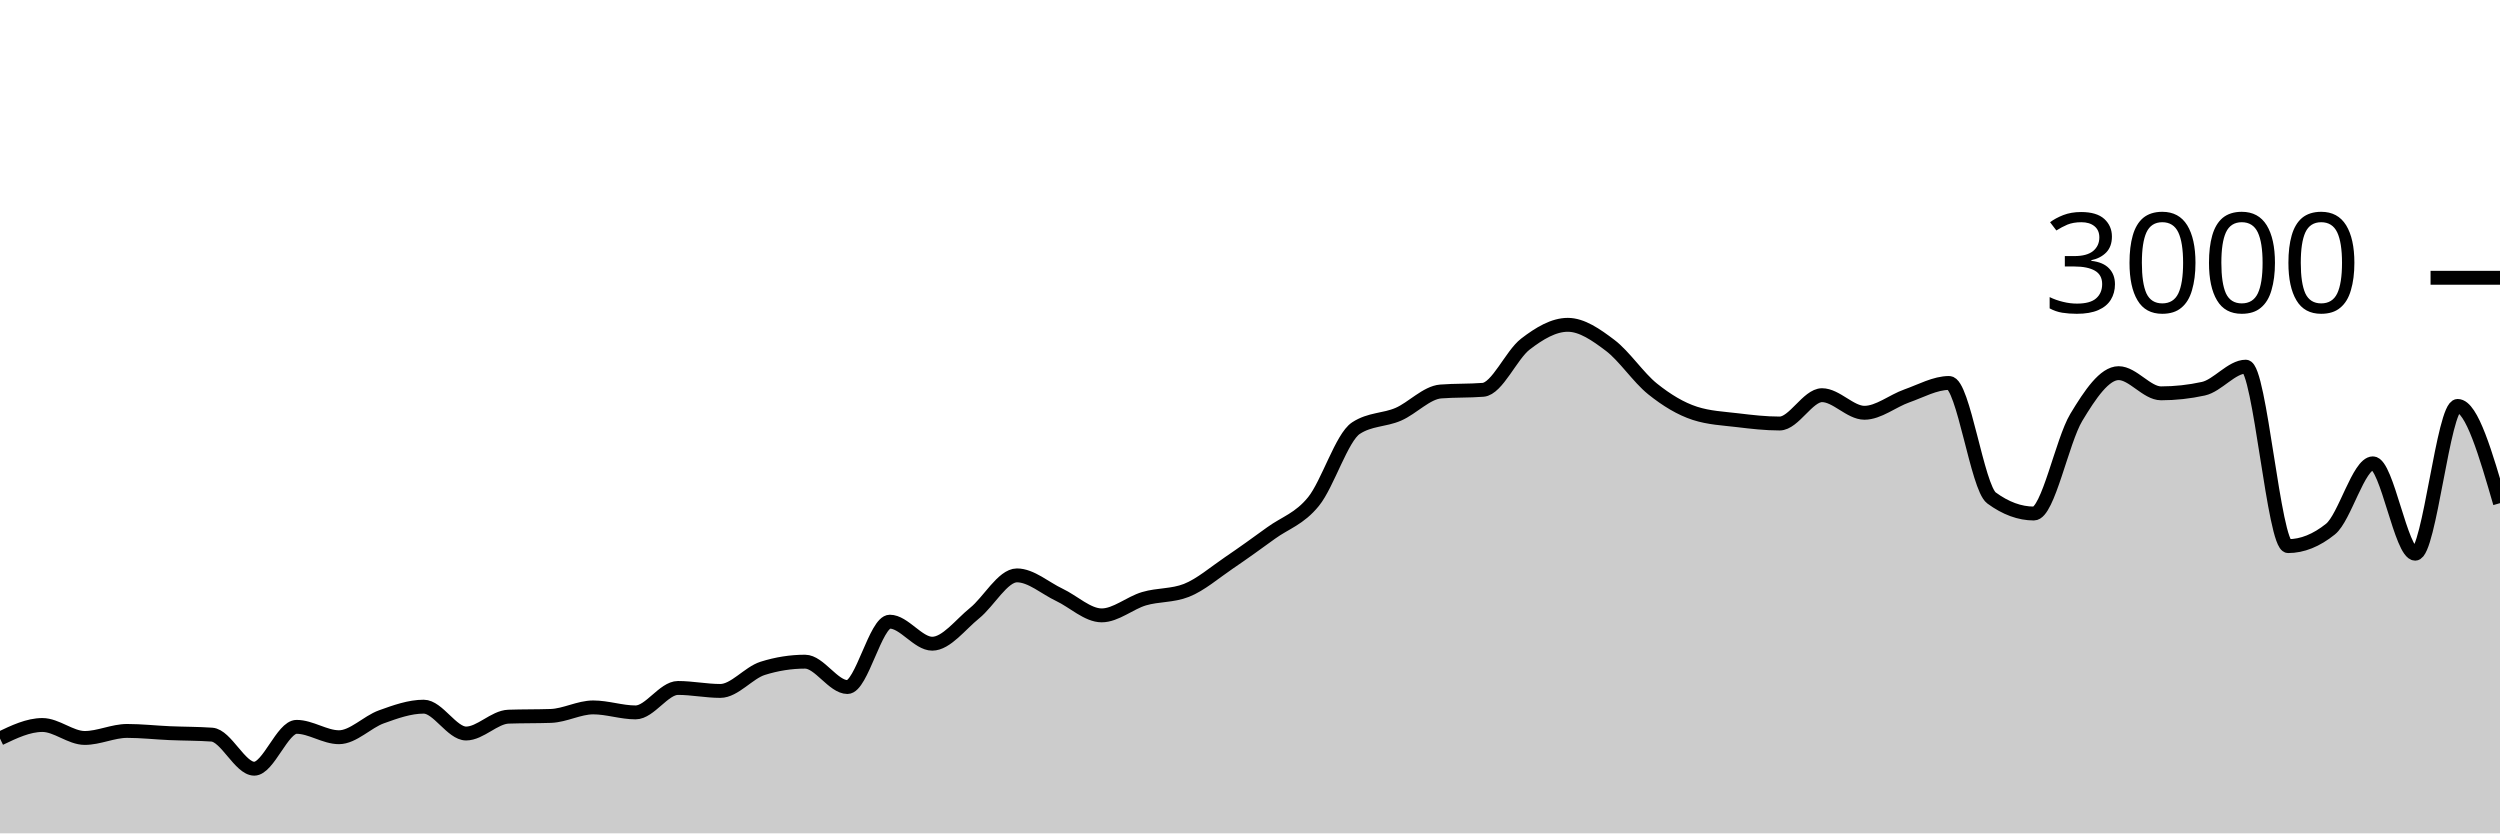
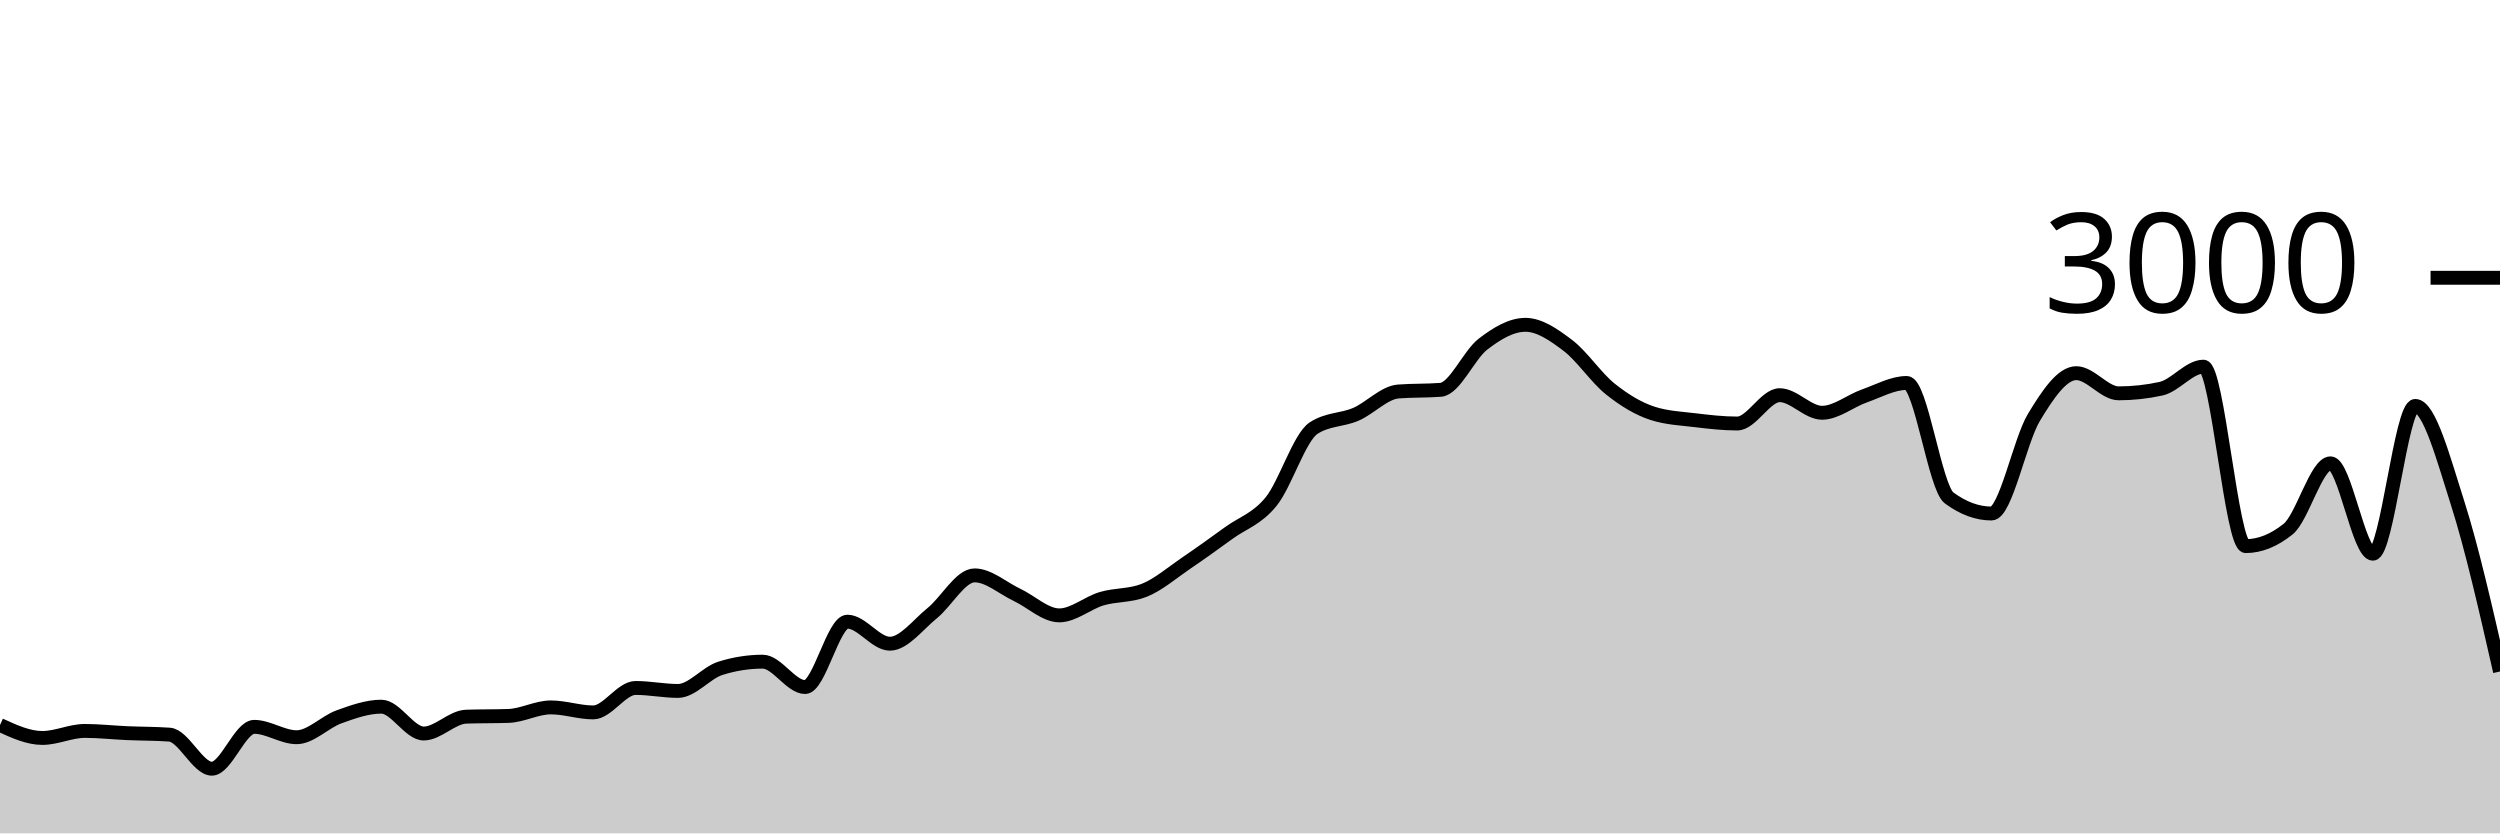
<svg xmlns="http://www.w3.org/2000/svg" viewBox="0 0 180 60">
  <g transform="translate(0,20)">
-     <path class="area" fill="rgba(0, 0, 0, 0.2)" d="M0,33.173C1.017,32.687,2.034,32.2,3.051,32.2C4.068,32.2,5.085,33.133,6.102,33.133C7.119,33.133,8.136,32.627,9.153,32.627C10.169,32.627,11.186,32.742,12.203,32.787C13.22,32.831,14.237,32.822,15.254,32.893C16.271,32.964,17.288,35.347,18.305,35.347C19.322,35.347,20.339,32.333,21.356,32.333C22.373,32.333,23.39,33.08,24.407,33.08C25.424,33.08,26.441,31.98,27.458,31.613C28.475,31.247,29.492,30.88,30.508,30.88C31.525,30.88,32.542,32.813,33.559,32.813C34.576,32.813,35.593,31.636,36.61,31.6C37.627,31.564,38.644,31.582,39.661,31.547C40.678,31.511,41.695,30.933,42.712,30.933C43.729,30.933,44.746,31.293,45.763,31.293C46.78,31.293,47.797,29.533,48.814,29.533C49.831,29.533,50.847,29.747,51.864,29.747C52.881,29.747,53.898,28.44,54.915,28.12C55.932,27.8,56.949,27.64,57.966,27.64C58.983,27.64,60,29.467,61.017,29.467C62.034,29.467,63.051,24.76,64.068,24.76C65.085,24.76,66.102,26.347,67.119,26.347C68.136,26.347,69.153,24.967,70.169,24.147C71.186,23.327,72.203,21.427,73.22,21.427C74.237,21.427,75.254,22.347,76.271,22.827C77.288,23.307,78.305,24.307,79.322,24.307C80.339,24.307,81.356,23.407,82.373,23.107C83.39,22.807,84.407,22.907,85.424,22.507C86.441,22.107,87.458,21.222,88.475,20.533C89.492,19.844,90.508,19.111,91.525,18.373C92.542,17.636,93.559,17.364,94.576,16.107C95.593,14.849,96.61,11.493,97.627,10.827C98.644,10.16,99.661,10.267,100.678,9.827C101.695,9.387,102.712,8.267,103.729,8.187C104.746,8.107,105.763,8.147,106.78,8.067C107.797,7.987,108.814,5.553,109.831,4.773C110.847,3.993,111.864,3.387,112.881,3.387C113.898,3.387,114.915,4.098,115.932,4.867C116.949,5.636,117.966,7.184,118.983,8C120,8.816,121.017,9.431,122.034,9.76C123.051,10.089,124.068,10.131,125.085,10.253C126.102,10.376,127.119,10.493,128.136,10.493C129.153,10.493,130.169,8.453,131.186,8.453C132.203,8.453,133.22,9.72,134.237,9.72C135.254,9.72,136.271,8.864,137.288,8.507C138.305,8.149,139.322,7.573,140.339,7.573C141.356,7.573,142.373,15.107,143.39,15.853C144.407,16.6,145.424,16.973,146.441,16.973C147.458,16.973,148.475,11.738,149.492,10.053C150.508,8.369,151.525,6.867,152.542,6.867C153.559,6.867,154.576,8.32,155.593,8.32C156.61,8.32,157.627,8.209,158.644,7.987C159.661,7.764,160.678,6.4,161.695,6.4C162.712,6.4,163.729,19.32,164.746,19.32C165.763,19.32,166.78,18.911,167.797,18.093C168.814,17.276,169.831,13.36,170.847,13.36C171.864,13.36,172.881,19.867,173.898,19.867C174.915,19.867,175.932,9.227,176.949,9.227C177.966,9.227,178.983,12.727,180,16.227L180,40C178.983,40,177.966,40,176.949,40C175.932,40,174.915,40,173.898,40C172.881,40,171.864,40,170.847,40C169.831,40,168.814,40,167.797,40C166.78,40,165.763,40,164.746,40C163.729,40,162.712,40,161.695,40C160.678,40,159.661,40,158.644,40C157.627,40,156.61,40,155.593,40C154.576,40,153.559,40,152.542,40C151.525,40,150.508,40,149.492,40C148.475,40,147.458,40,146.441,40C145.424,40,144.407,40,143.39,40C142.373,40,141.356,40,140.339,40C139.322,40,138.305,40,137.288,40C136.271,40,135.254,40,134.237,40C133.22,40,132.203,40,131.186,40C130.169,40,129.153,40,128.136,40C127.119,40,126.102,40,125.085,40C124.068,40,123.051,40,122.034,40C121.017,40,120,40,118.983,40C117.966,40,116.949,40,115.932,40C114.915,40,113.898,40,112.881,40C111.864,40,110.847,40,109.831,40C108.814,40,107.797,40,106.78,40C105.763,40,104.746,40,103.729,40C102.712,40,101.695,40,100.678,40C99.661,40,98.644,40,97.627,40C96.61,40,95.593,40,94.576,40C93.559,40,92.542,40,91.525,40C90.508,40,89.492,40,88.475,40C87.458,40,86.441,40,85.424,40C84.407,40,83.39,40,82.373,40C81.356,40,80.339,40,79.322,40C78.305,40,77.288,40,76.271,40C75.254,40,74.237,40,73.22,40C72.203,40,71.186,40,70.169,40C69.153,40,68.136,40,67.119,40C66.102,40,65.085,40,64.068,40C63.051,40,62.034,40,61.017,40C60,40,58.983,40,57.966,40C56.949,40,55.932,40,54.915,40C53.898,40,52.881,40,51.864,40C50.847,40,49.831,40,48.814,40C47.797,40,46.78,40,45.763,40C44.746,40,43.729,40,42.712,40C41.695,40,40.678,40,39.661,40C38.644,40,37.627,40,36.61,40C35.593,40,34.576,40,33.559,40C32.542,40,31.525,40,30.508,40C29.492,40,28.475,40,27.458,40C26.441,40,25.424,40,24.407,40C23.39,40,22.373,40,21.356,40C20.339,40,19.322,40,18.305,40C17.288,40,16.271,40,15.254,40C14.237,40,13.22,40,12.203,40C11.186,40,10.169,40,9.153,40C8.136,40,7.119,40,6.102,40C5.085,40,4.068,40,3.051,40C2.034,40,1.017,40,0,40Z" />
-     <path class="line" stroke="black" fill="none" d="M0,33.173C1.017,32.687,2.034,32.2,3.051,32.2C4.068,32.2,5.085,33.133,6.102,33.133C7.119,33.133,8.136,32.627,9.153,32.627C10.169,32.627,11.186,32.742,12.203,32.787C13.22,32.831,14.237,32.822,15.254,32.893C16.271,32.964,17.288,35.347,18.305,35.347C19.322,35.347,20.339,32.333,21.356,32.333C22.373,32.333,23.39,33.08,24.407,33.08C25.424,33.08,26.441,31.98,27.458,31.613C28.475,31.247,29.492,30.88,30.508,30.88C31.525,30.88,32.542,32.813,33.559,32.813C34.576,32.813,35.593,31.636,36.61,31.6C37.627,31.564,38.644,31.582,39.661,31.547C40.678,31.511,41.695,30.933,42.712,30.933C43.729,30.933,44.746,31.293,45.763,31.293C46.78,31.293,47.797,29.533,48.814,29.533C49.831,29.533,50.847,29.747,51.864,29.747C52.881,29.747,53.898,28.44,54.915,28.12C55.932,27.8,56.949,27.64,57.966,27.64C58.983,27.64,60,29.467,61.017,29.467C62.034,29.467,63.051,24.76,64.068,24.76C65.085,24.76,66.102,26.347,67.119,26.347C68.136,26.347,69.153,24.967,70.169,24.147C71.186,23.327,72.203,21.427,73.22,21.427C74.237,21.427,75.254,22.347,76.271,22.827C77.288,23.307,78.305,24.307,79.322,24.307C80.339,24.307,81.356,23.407,82.373,23.107C83.39,22.807,84.407,22.907,85.424,22.507C86.441,22.107,87.458,21.222,88.475,20.533C89.492,19.844,90.508,19.111,91.525,18.373C92.542,17.636,93.559,17.364,94.576,16.107C95.593,14.849,96.61,11.493,97.627,10.827C98.644,10.16,99.661,10.267,100.678,9.827C101.695,9.387,102.712,8.267,103.729,8.187C104.746,8.107,105.763,8.147,106.78,8.067C107.797,7.987,108.814,5.553,109.831,4.773C110.847,3.993,111.864,3.387,112.881,3.387C113.898,3.387,114.915,4.098,115.932,4.867C116.949,5.636,117.966,7.184,118.983,8C120,8.816,121.017,9.431,122.034,9.76C123.051,10.089,124.068,10.131,125.085,10.253C126.102,10.376,127.119,10.493,128.136,10.493C129.153,10.493,130.169,8.453,131.186,8.453C132.203,8.453,133.22,9.72,134.237,9.72C135.254,9.72,136.271,8.864,137.288,8.507C138.305,8.149,139.322,7.573,140.339,7.573C141.356,7.573,142.373,15.107,143.39,15.853C144.407,16.6,145.424,16.973,146.441,16.973C147.458,16.973,148.475,11.738,149.492,10.053C150.508,8.369,151.525,6.867,152.542,6.867C153.559,6.867,154.576,8.32,155.593,8.32C156.61,8.32,157.627,8.209,158.644,7.987C159.661,7.764,160.678,6.4,161.695,6.4C162.712,6.4,163.729,19.32,164.746,19.32C165.763,19.32,166.78,18.911,167.797,18.093C168.814,17.276,169.831,13.36,170.847,13.36C171.864,13.36,172.881,19.867,173.898,19.867C174.915,19.867,175.932,9.227,176.949,9.227C177.966,9.227,178.983,12.727,180,16.227" />
+     <path class="area" fill="rgba(0, 0, 0, 0.2)" d="M0,32.2C1.017,32.667,2.034,33.133,3.051,33.133C4.068,33.133,5.085,32.627,6.102,32.627C7.119,32.627,8.136,32.742,9.153,32.787C10.169,32.831,11.186,32.822,12.203,32.893C13.22,32.964,14.237,35.347,15.254,35.347C16.271,35.347,17.288,32.333,18.305,32.333C19.322,32.333,20.339,33.08,21.356,33.08C22.373,33.08,23.39,31.98,24.407,31.613C25.424,31.247,26.441,30.88,27.458,30.88C28.475,30.88,29.492,32.813,30.508,32.813C31.525,32.813,32.542,31.636,33.559,31.6C34.576,31.564,35.593,31.582,36.61,31.547C37.627,31.511,38.644,30.933,39.661,30.933C40.678,30.933,41.695,31.293,42.712,31.293C43.729,31.293,44.746,29.533,45.763,29.533C46.78,29.533,47.797,29.747,48.814,29.747C49.831,29.747,50.847,28.44,51.864,28.12C52.881,27.8,53.898,27.64,54.915,27.64C55.932,27.64,56.949,29.467,57.966,29.467C58.983,29.467,60,24.76,61.017,24.76C62.034,24.76,63.051,26.347,64.068,26.347C65.085,26.347,66.102,24.967,67.119,24.147C68.136,23.327,69.153,21.427,70.169,21.427C71.186,21.427,72.203,22.347,73.22,22.827C74.237,23.307,75.254,24.307,76.271,24.307C77.288,24.307,78.305,23.407,79.322,23.107C80.339,22.807,81.356,22.907,82.373,22.507C83.39,22.107,84.407,21.222,85.424,20.533C86.441,19.844,87.458,19.111,88.475,18.373C89.492,17.636,90.508,17.364,91.525,16.107C92.542,14.849,93.559,11.493,94.576,10.827C95.593,10.16,96.61,10.267,97.627,9.827C98.644,9.387,99.661,8.267,100.678,8.187C101.695,8.107,102.712,8.147,103.729,8.067C104.746,7.987,105.763,5.553,106.78,4.773C107.797,3.993,108.814,3.387,109.831,3.387C110.847,3.387,111.864,4.098,112.881,4.867C113.898,5.636,114.915,7.184,115.932,8C116.949,8.816,117.966,9.431,118.983,9.76C120,10.089,121.017,10.131,122.034,10.253C123.051,10.376,124.068,10.493,125.085,10.493C126.102,10.493,127.119,8.453,128.136,8.453C129.153,8.453,130.169,9.72,131.186,9.72C132.203,9.72,133.22,8.864,134.237,8.507C135.254,8.149,136.271,7.573,137.288,7.573C138.305,7.573,139.322,15.107,140.339,15.853C141.356,16.6,142.373,16.973,143.39,16.973C144.407,16.973,145.424,11.738,146.441,10.053C147.458,8.369,148.475,6.867,149.492,6.867C150.508,6.867,151.525,8.32,152.542,8.32C153.559,8.32,154.576,8.209,155.593,7.987C156.61,7.764,157.627,6.4,158.644,6.4C159.661,6.4,160.678,19.32,161.695,19.32C162.712,19.32,163.729,18.911,164.746,18.093C165.763,17.276,166.78,13.36,167.797,13.36C168.814,13.36,169.831,19.867,170.847,19.867C171.864,19.867,172.881,9.227,173.898,9.227C174.915,9.227,175.932,13.04,176.949,16.227C177.966,19.413,178.983,23.88,180,28.347L180,40C178.983,40,177.966,40,176.949,40C175.932,40,174.915,40,173.898,40C172.881,40,171.864,40,170.847,40C169.831,40,168.814,40,167.797,40C166.78,40,165.763,40,164.746,40C163.729,40,162.712,40,161.695,40C160.678,40,159.661,40,158.644,40C157.627,40,156.61,40,155.593,40C154.576,40,153.559,40,152.542,40C151.525,40,150.508,40,149.492,40C148.475,40,147.458,40,146.441,40C145.424,40,144.407,40,143.39,40C142.373,40,141.356,40,140.339,40C139.322,40,138.305,40,137.288,40C136.271,40,135.254,40,134.237,40C133.22,40,132.203,40,131.186,40C130.169,40,129.153,40,128.136,40C127.119,40,126.102,40,125.085,40C124.068,40,123.051,40,122.034,40C121.017,40,120,40,118.983,40C117.966,40,116.949,40,115.932,40C114.915,40,113.898,40,112.881,40C111.864,40,110.847,40,109.831,40C108.814,40,107.797,40,106.78,40C105.763,40,104.746,40,103.729,40C102.712,40,101.695,40,100.678,40C99.661,40,98.644,40,97.627,40C96.61,40,95.593,40,94.576,40C93.559,40,92.542,40,91.525,40C90.508,40,89.492,40,88.475,40C87.458,40,86.441,40,85.424,40C84.407,40,83.39,40,82.373,40C81.356,40,80.339,40,79.322,40C78.305,40,77.288,40,76.271,40C75.254,40,74.237,40,73.22,40C72.203,40,71.186,40,70.169,40C69.153,40,68.136,40,67.119,40C66.102,40,65.085,40,64.068,40C63.051,40,62.034,40,61.017,40C60,40,58.983,40,57.966,40C56.949,40,55.932,40,54.915,40C53.898,40,52.881,40,51.864,40C50.847,40,49.831,40,48.814,40C47.797,40,46.78,40,45.763,40C44.746,40,43.729,40,42.712,40C41.695,40,40.678,40,39.661,40C38.644,40,37.627,40,36.61,40C35.593,40,34.576,40,33.559,40C32.542,40,31.525,40,30.508,40C29.492,40,28.475,40,27.458,40C26.441,40,25.424,40,24.407,40C23.39,40,22.373,40,21.356,40C20.339,40,19.322,40,18.305,40C17.288,40,16.271,40,15.254,40C14.237,40,13.22,40,12.203,40C11.186,40,10.169,40,9.153,40C8.136,40,7.119,40,6.102,40C5.085,40,4.068,40,3.051,40C2.034,40,1.017,40,0,40Z" />
+     <path class="line" stroke="black" fill="none" d="M0,32.2C1.017,32.667,2.034,33.133,3.051,33.133C4.068,33.133,5.085,32.627,6.102,32.627C7.119,32.627,8.136,32.742,9.153,32.787C10.169,32.831,11.186,32.822,12.203,32.893C13.22,32.964,14.237,35.347,15.254,35.347C16.271,35.347,17.288,32.333,18.305,32.333C19.322,32.333,20.339,33.08,21.356,33.08C22.373,33.08,23.39,31.98,24.407,31.613C25.424,31.247,26.441,30.88,27.458,30.88C28.475,30.88,29.492,32.813,30.508,32.813C31.525,32.813,32.542,31.636,33.559,31.6C34.576,31.564,35.593,31.582,36.61,31.547C37.627,31.511,38.644,30.933,39.661,30.933C40.678,30.933,41.695,31.293,42.712,31.293C43.729,31.293,44.746,29.533,45.763,29.533C46.78,29.533,47.797,29.747,48.814,29.747C49.831,29.747,50.847,28.44,51.864,28.12C52.881,27.8,53.898,27.64,54.915,27.64C55.932,27.64,56.949,29.467,57.966,29.467C58.983,29.467,60,24.76,61.017,24.76C62.034,24.76,63.051,26.347,64.068,26.347C65.085,26.347,66.102,24.967,67.119,24.147C68.136,23.327,69.153,21.427,70.169,21.427C71.186,21.427,72.203,22.347,73.22,22.827C74.237,23.307,75.254,24.307,76.271,24.307C77.288,24.307,78.305,23.407,79.322,23.107C80.339,22.807,81.356,22.907,82.373,22.507C83.39,22.107,84.407,21.222,85.424,20.533C86.441,19.844,87.458,19.111,88.475,18.373C89.492,17.636,90.508,17.364,91.525,16.107C92.542,14.849,93.559,11.493,94.576,10.827C95.593,10.16,96.61,10.267,97.627,9.827C98.644,9.387,99.661,8.267,100.678,8.187C101.695,8.107,102.712,8.147,103.729,8.067C104.746,7.987,105.763,5.553,106.78,4.773C107.797,3.993,108.814,3.387,109.831,3.387C110.847,3.387,111.864,4.098,112.881,4.867C113.898,5.636,114.915,7.184,115.932,8C116.949,8.816,117.966,9.431,118.983,9.76C120,10.089,121.017,10.131,122.034,10.253C123.051,10.376,124.068,10.493,125.085,10.493C126.102,10.493,127.119,8.453,128.136,8.453C129.153,8.453,130.169,9.72,131.186,9.72C132.203,9.72,133.22,8.864,134.237,8.507C135.254,8.149,136.271,7.573,137.288,7.573C138.305,7.573,139.322,15.107,140.339,15.853C141.356,16.6,142.373,16.973,143.39,16.973C144.407,16.973,145.424,11.738,146.441,10.053C147.458,8.369,148.475,6.867,149.492,6.867C150.508,6.867,151.525,8.32,152.542,8.32C153.559,8.32,154.576,8.209,155.593,7.987C156.61,7.764,157.627,6.4,158.644,6.4C159.661,6.4,160.678,19.32,161.695,19.32C162.712,19.32,163.729,18.911,164.746,18.093C165.763,17.276,166.78,13.36,167.797,13.36C168.814,13.36,169.831,19.867,170.847,19.867C171.864,19.867,172.881,9.227,173.898,9.227C174.915,9.227,175.932,13.04,176.949,16.227C177.966,19.413,178.983,23.88,180,28.347" />
    <path class="axis-ceiling" stroke-width="1" stroke="black" fill="none" d="M175,0L180,0" />
    <text class="axis-ceiling-label" font-family="sans-serif" text-anchor="end" font-size="10px" x="170" y="2.5">3000</text>
  </g>
</svg>
